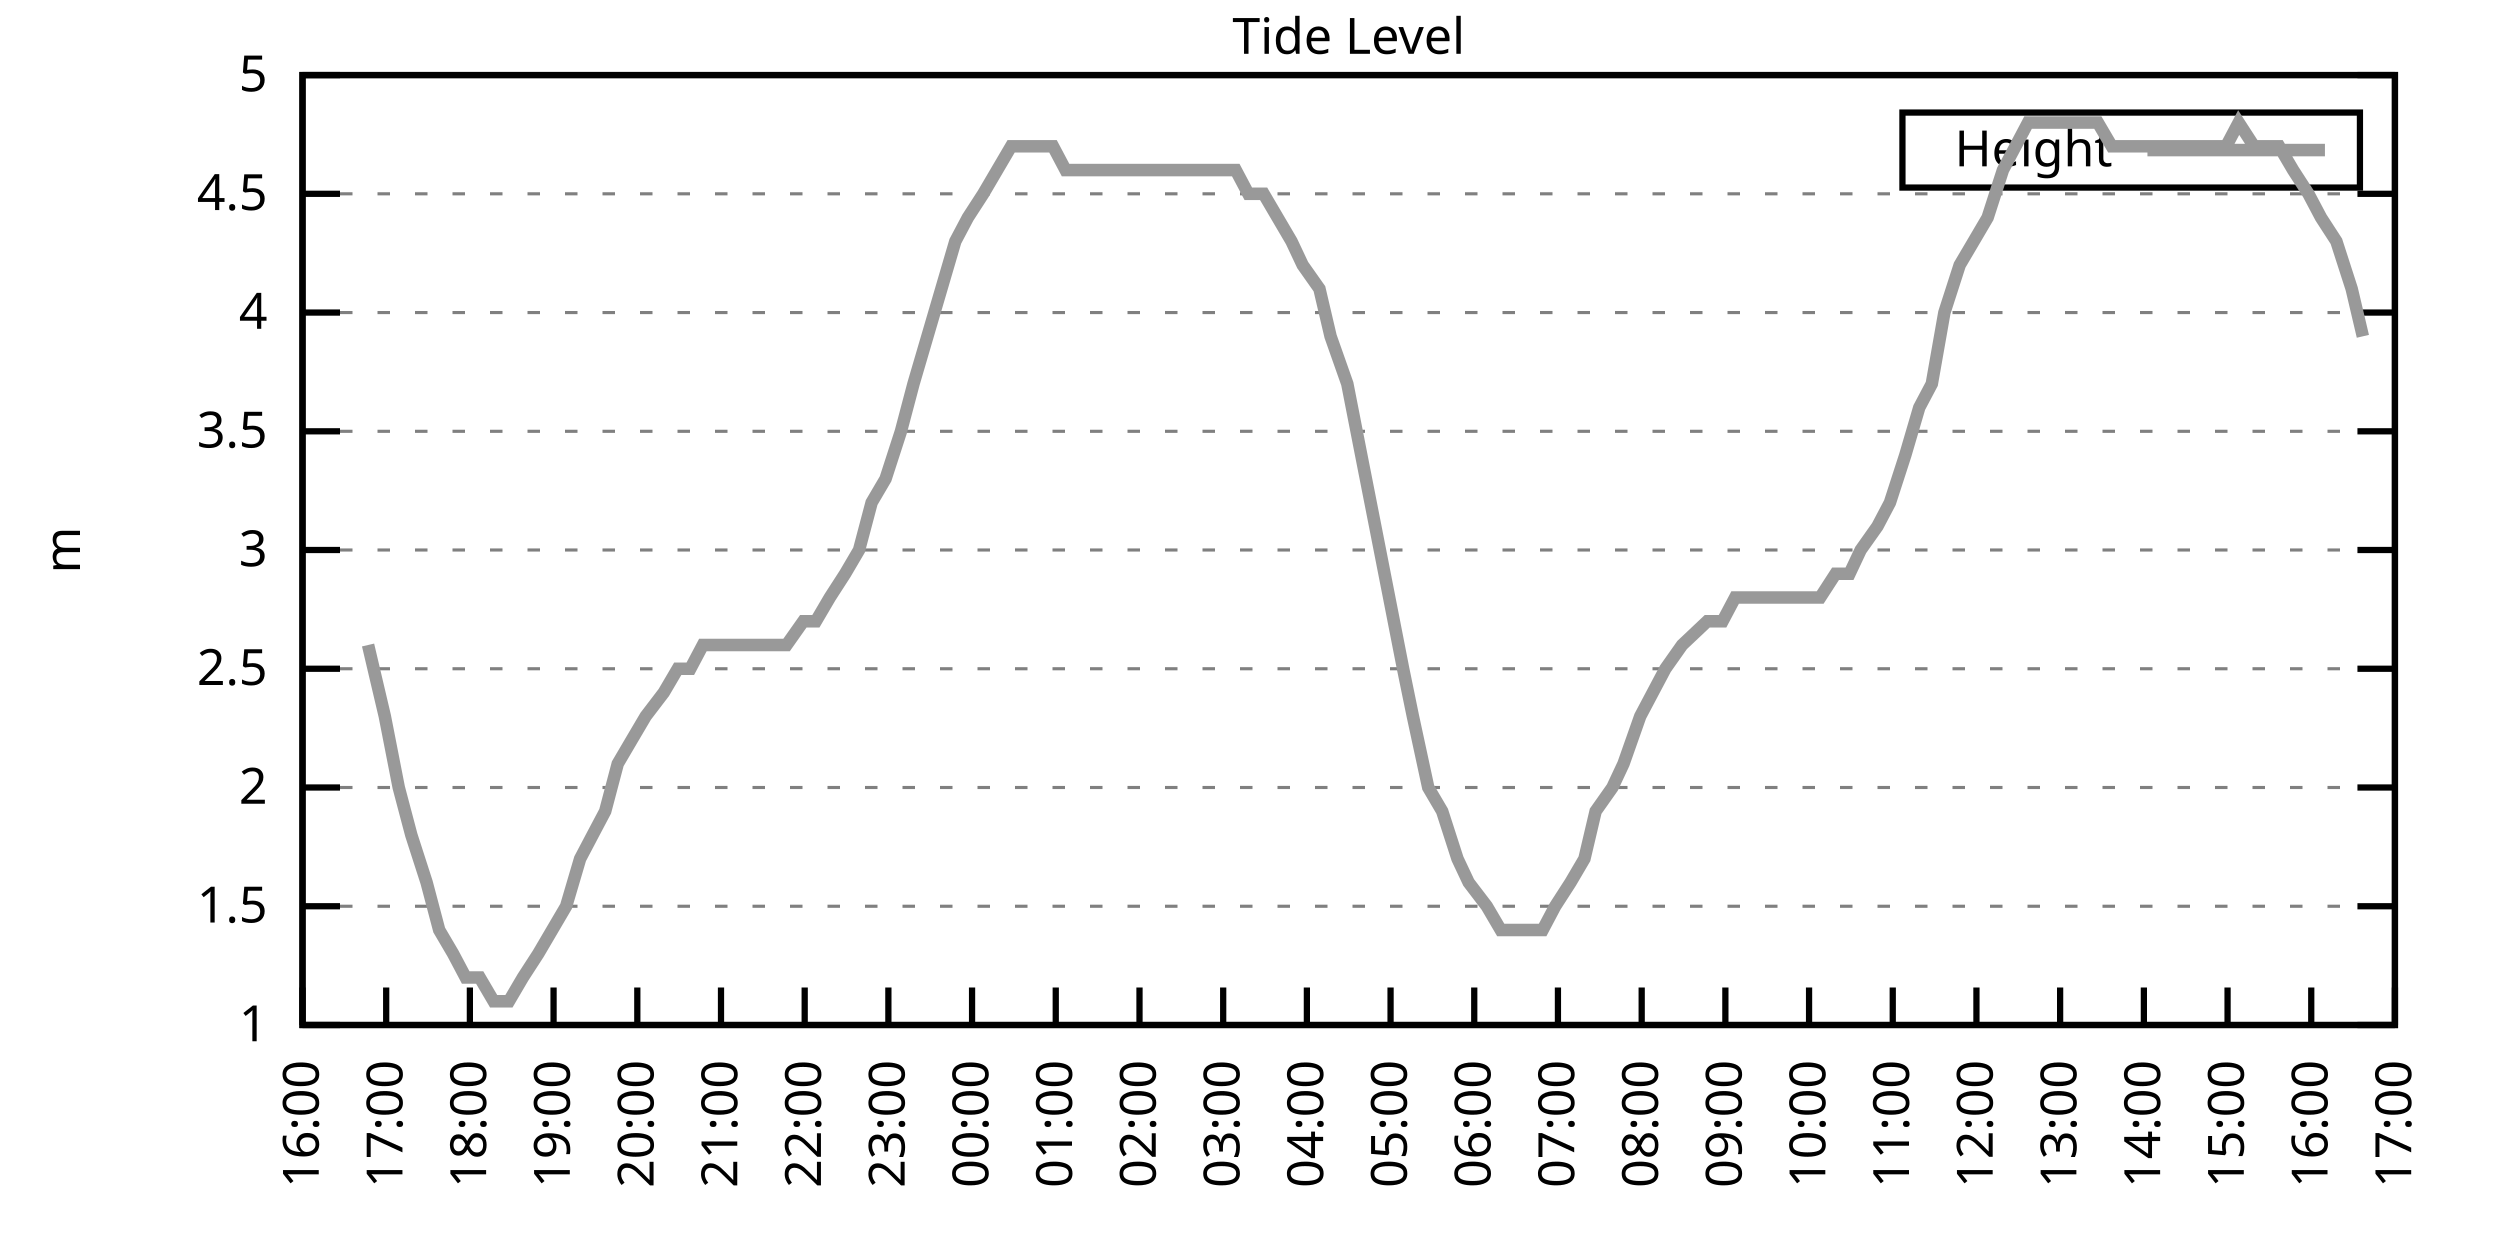
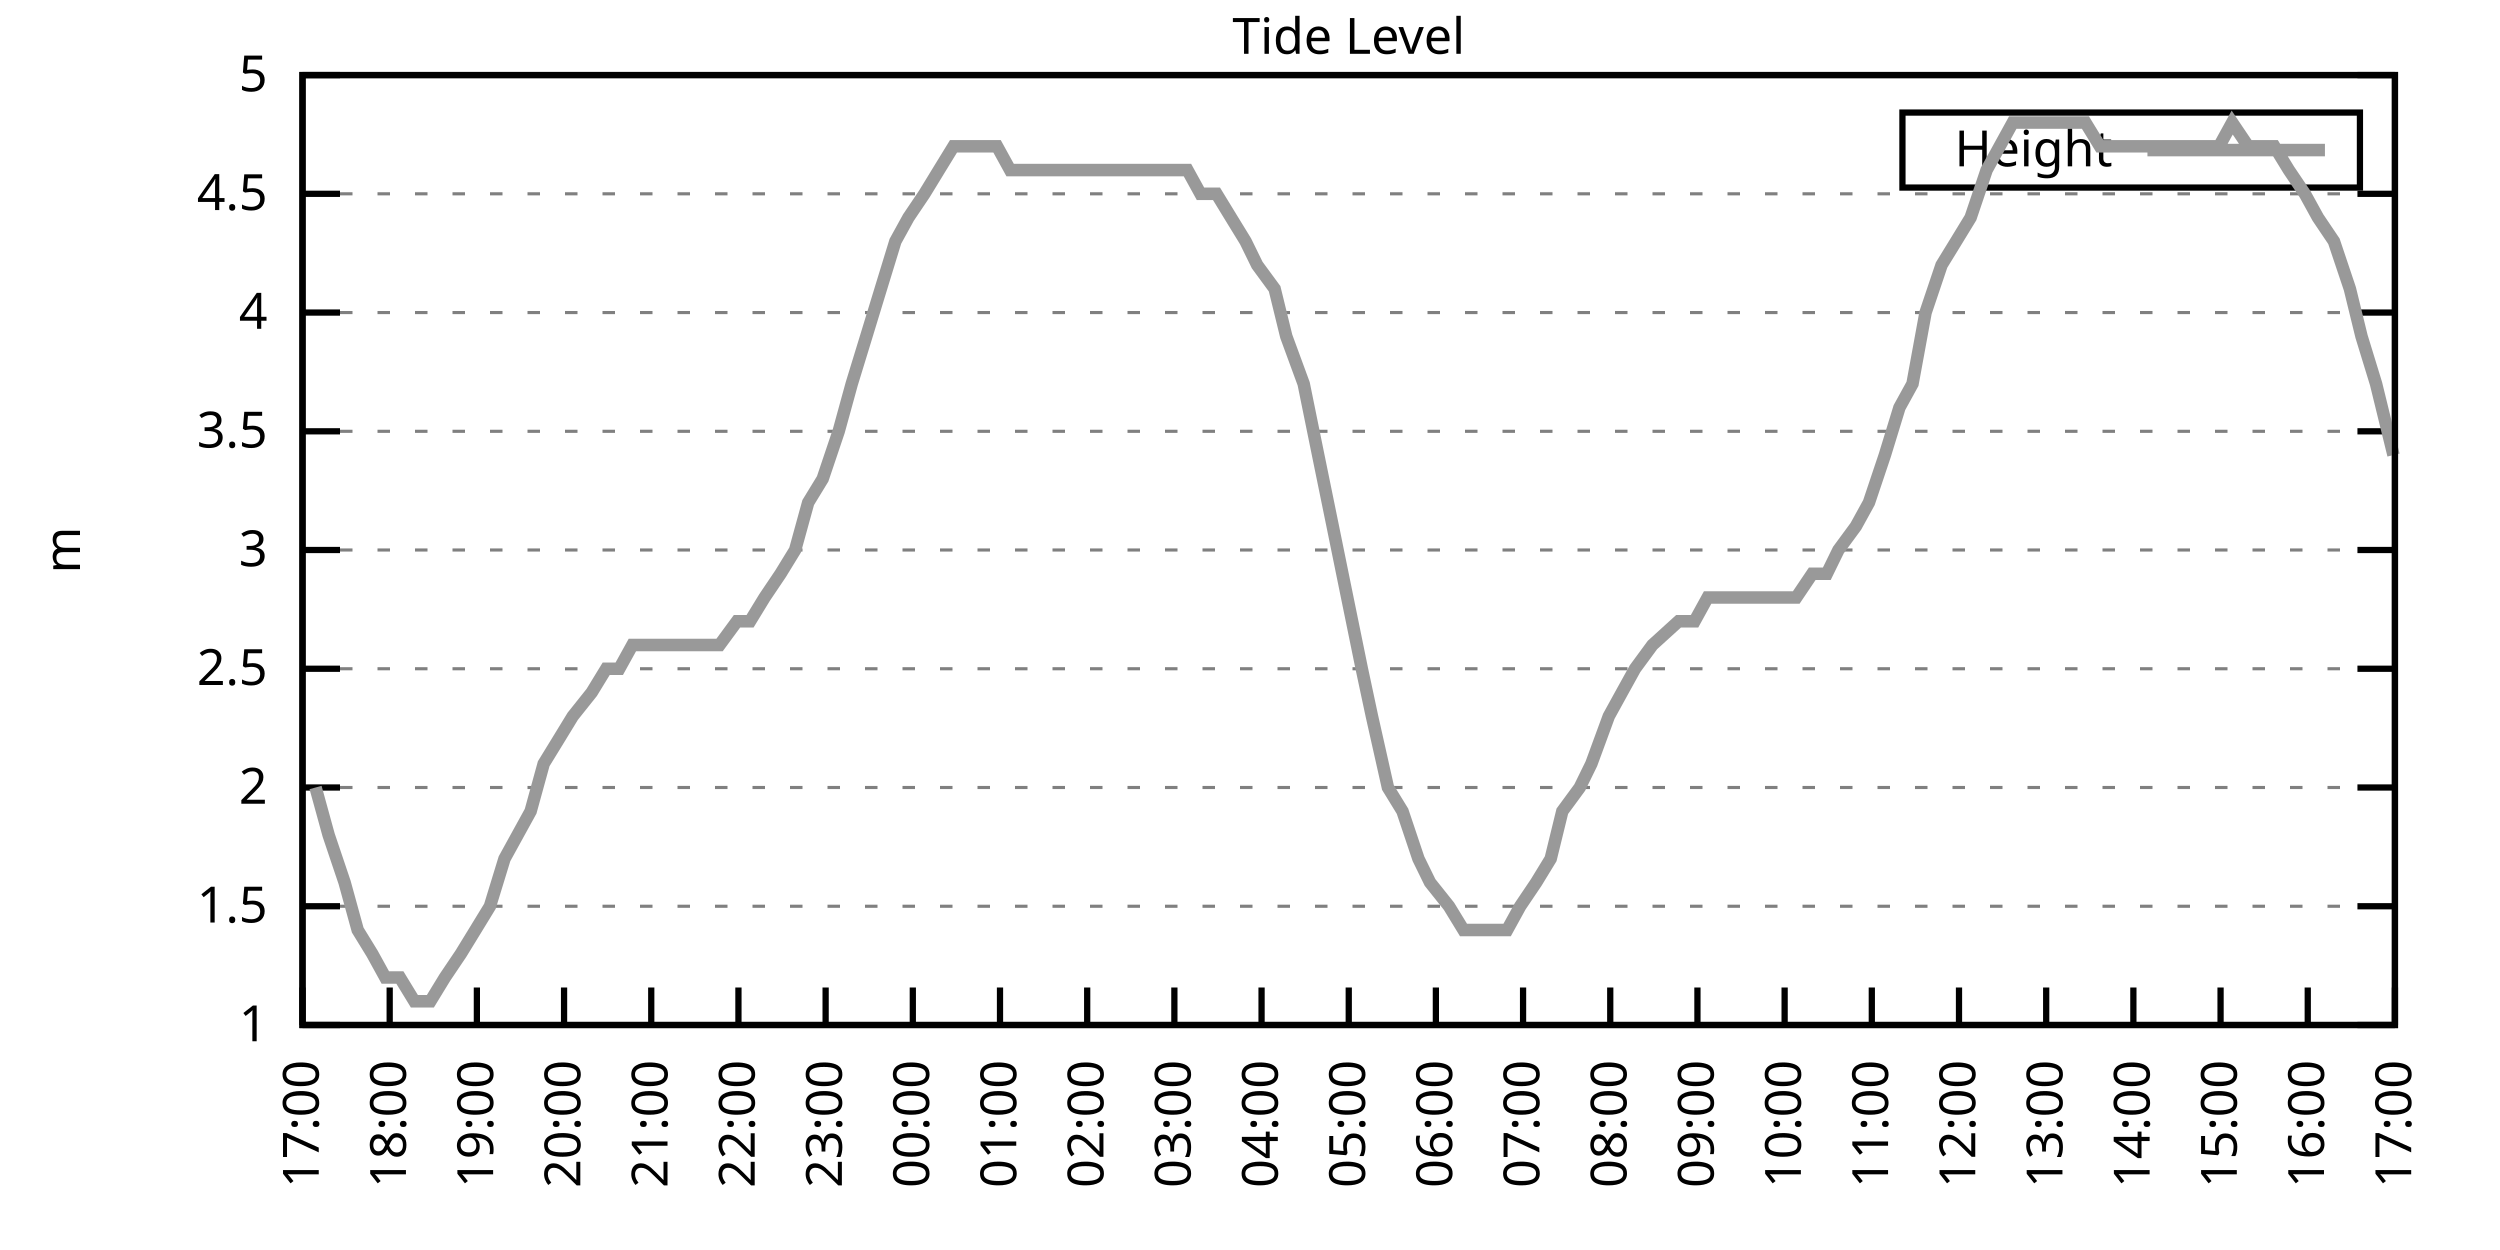
<svg xmlns="http://www.w3.org/2000/svg" xmlns:xlink="http://www.w3.org/1999/xlink" width="400" height="200" viewBox="0 0 400 200">
  <g id="gnuplot_canvas">
    <rect x="0" y="0" width="400" height="200" fill="none" />
    <defs>
      <circle id="gpDot" r="0.5" stroke-width="0.5" stroke="currentColor" />
      <path id="gpPt0" stroke-width="0.333" stroke="currentColor" d="M-1,0 h2 M0,-1 v2" />
      <path id="gpPt1" stroke-width="0.333" stroke="currentColor" d="M-1,-1 L1,1 M1,-1 L-1,1" />
      <path id="gpPt2" stroke-width="0.333" stroke="currentColor" d="M-1,0 L1,0 M0,-1 L0,1 M-1,-1 L1,1 M-1,1 L1,-1" />
      <rect id="gpPt3" stroke-width="0.333" stroke="currentColor" x="-1" y="-1" width="2" height="2" />
      <rect id="gpPt4" stroke-width="0.333" stroke="currentColor" fill="currentColor" x="-1" y="-1" width="2" height="2" />
      <circle id="gpPt5" stroke-width="0.333" stroke="currentColor" cx="0" cy="0" r="1" />
      <use xlink:href="#gpPt5" id="gpPt6" fill="currentColor" stroke="none" />
      <path id="gpPt7" stroke-width="0.333" stroke="currentColor" d="M0,-1.33 L-1.33,0.67 L1.33,0.67 z" />
      <use xlink:href="#gpPt7" id="gpPt8" fill="currentColor" stroke="none" />
      <use xlink:href="#gpPt7" id="gpPt9" stroke="currentColor" transform="rotate(180)" />
      <use xlink:href="#gpPt9" id="gpPt10" fill="currentColor" stroke="none" />
      <use xlink:href="#gpPt3" id="gpPt11" stroke="currentColor" transform="rotate(45)" />
      <use xlink:href="#gpPt11" id="gpPt12" fill="currentColor" stroke="none" />
      <path id="gpPt13" stroke-width="0.333" stroke="currentColor" d="M0,1.330 L1.265,0.411 L0.782,-1.067 L-0.782,-1.076 L-1.265,0.411 z" />
      <use xlink:href="#gpPt13" id="gpPt14" fill="currentColor" stroke="none" />
      <filter id="textbox" filterUnits="objectBoundingBox" x="0" y="0" height="1" width="1">
        <feFlood flood-color="white" flood-opacity="1" result="bgnd" />
        <feComposite in="SourceGraphic" in2="bgnd" operator="atop" />
      </filter>
      <filter id="greybox" filterUnits="objectBoundingBox" x="0" y="0" height="1" width="1">
        <feFlood flood-color="lightgrey" flood-opacity="1" result="grey" />
        <feComposite in="SourceGraphic" in2="grey" operator="atop" />
      </filter>
    </defs>
    <g fill="none" color="white" stroke="currentColor" stroke-width="1.00" stroke-linecap="butt" stroke-linejoin="miter">
</g>
    <g fill="none" color="black" stroke="currentColor" stroke-width="1.00" stroke-linecap="butt" stroke-linejoin="miter">
      <g stroke="none" shape-rendering="crispEdges">
        <polygon fill="rgb(255, 255, 255)" points="48.40,164.00 383.18,164.00 383.18,12.02 48.40,12.02 " />
      </g>
    </g>
    <g fill="none" color="black" stroke="currentColor" stroke-width="1.00" stroke-linecap="butt" stroke-linejoin="miter">
</g>
    <g fill="none" color="black" stroke="black" stroke-width="0.50" stroke-linecap="butt" stroke-linejoin="miter">
</g>
    <g fill="none" color="gray" stroke="currentColor" stroke-width="0.50" stroke-linecap="butt" stroke-linejoin="miter">
      <path stroke="gray" stroke-dasharray="2,4" class="gridline" d="M48.40,164.00 L383.19,164.00  " />
    </g>
    <g fill="none" color="gray" stroke="gray" stroke-width="1.00" stroke-linecap="butt" stroke-linejoin="miter">
</g>
    <g fill="none" color="black" stroke="currentColor" stroke-width="1.00" stroke-linecap="butt" stroke-linejoin="miter">
      <path stroke="black" d="M48.40,164.00 L54.40,164.00 M383.19,164.00 L377.19,164.00  " />
      <g transform="translate(42.80,166.60)" stroke="none" fill="black" font-family="Sans" font-size="8.00" text-anchor="end">
        <text>
          <tspan font-family="Sans"> 1</tspan>
        </text>
      </g>
    </g>
    <g fill="none" color="black" stroke="currentColor" stroke-width="1.00" stroke-linecap="butt" stroke-linejoin="miter">
</g>
    <g fill="none" color="black" stroke="black" stroke-width="0.50" stroke-linecap="butt" stroke-linejoin="miter">
</g>
    <g fill="none" color="gray" stroke="currentColor" stroke-width="0.50" stroke-linecap="butt" stroke-linejoin="miter">
      <path stroke="gray" stroke-dasharray="2,4" class="gridline" d="M48.40,145.00 L383.19,145.00  " />
    </g>
    <g fill="none" color="gray" stroke="gray" stroke-width="1.00" stroke-linecap="butt" stroke-linejoin="miter">
</g>
    <g fill="none" color="black" stroke="currentColor" stroke-width="1.00" stroke-linecap="butt" stroke-linejoin="miter">
      <path stroke="black" d="M48.40,145.00 L54.40,145.00 M383.19,145.00 L377.19,145.00  " />
      <g transform="translate(42.80,147.60)" stroke="none" fill="black" font-family="Sans" font-size="8.00" text-anchor="end">
        <text>
          <tspan font-family="Sans"> 1.5</tspan>
        </text>
      </g>
    </g>
    <g fill="none" color="black" stroke="currentColor" stroke-width="1.00" stroke-linecap="butt" stroke-linejoin="miter">
</g>
    <g fill="none" color="black" stroke="black" stroke-width="0.50" stroke-linecap="butt" stroke-linejoin="miter">
</g>
    <g fill="none" color="gray" stroke="currentColor" stroke-width="0.50" stroke-linecap="butt" stroke-linejoin="miter">
      <path stroke="gray" stroke-dasharray="2,4" class="gridline" d="M48.40,126.00 L383.19,126.00  " />
    </g>
    <g fill="none" color="gray" stroke="gray" stroke-width="1.00" stroke-linecap="butt" stroke-linejoin="miter">
</g>
    <g fill="none" color="black" stroke="currentColor" stroke-width="1.00" stroke-linecap="butt" stroke-linejoin="miter">
      <path stroke="black" d="M48.40,126.00 L54.40,126.00 M383.19,126.00 L377.19,126.00  " />
      <g transform="translate(42.80,128.60)" stroke="none" fill="black" font-family="Sans" font-size="8.00" text-anchor="end">
        <text>
          <tspan font-family="Sans"> 2</tspan>
        </text>
      </g>
    </g>
    <g fill="none" color="black" stroke="currentColor" stroke-width="1.00" stroke-linecap="butt" stroke-linejoin="miter">
</g>
    <g fill="none" color="black" stroke="black" stroke-width="0.50" stroke-linecap="butt" stroke-linejoin="miter">
</g>
    <g fill="none" color="gray" stroke="currentColor" stroke-width="0.50" stroke-linecap="butt" stroke-linejoin="miter">
      <path stroke="gray" stroke-dasharray="2,4" class="gridline" d="M48.40,107.00 L383.19,107.00  " />
    </g>
    <g fill="none" color="gray" stroke="gray" stroke-width="1.00" stroke-linecap="butt" stroke-linejoin="miter">
</g>
    <g fill="none" color="black" stroke="currentColor" stroke-width="1.00" stroke-linecap="butt" stroke-linejoin="miter">
      <path stroke="black" d="M48.40,107.00 L54.40,107.00 M383.19,107.00 L377.19,107.00  " />
      <g transform="translate(42.80,109.60)" stroke="none" fill="black" font-family="Sans" font-size="8.00" text-anchor="end">
        <text>
          <tspan font-family="Sans"> 2.5</tspan>
        </text>
      </g>
    </g>
    <g fill="none" color="black" stroke="currentColor" stroke-width="1.00" stroke-linecap="butt" stroke-linejoin="miter">
</g>
    <g fill="none" color="black" stroke="black" stroke-width="0.50" stroke-linecap="butt" stroke-linejoin="miter">
</g>
    <g fill="none" color="gray" stroke="currentColor" stroke-width="0.50" stroke-linecap="butt" stroke-linejoin="miter">
      <path stroke="gray" stroke-dasharray="2,4" class="gridline" d="M48.40,88.00 L383.19,88.00  " />
    </g>
    <g fill="none" color="gray" stroke="gray" stroke-width="1.00" stroke-linecap="butt" stroke-linejoin="miter">
</g>
    <g fill="none" color="black" stroke="currentColor" stroke-width="1.00" stroke-linecap="butt" stroke-linejoin="miter">
      <path stroke="black" d="M48.40,88.00 L54.40,88.00 M383.19,88.00 L377.19,88.00  " />
      <g transform="translate(42.80,90.60)" stroke="none" fill="black" font-family="Sans" font-size="8.00" text-anchor="end">
        <text>
          <tspan font-family="Sans"> 3</tspan>
        </text>
      </g>
    </g>
    <g fill="none" color="black" stroke="currentColor" stroke-width="1.00" stroke-linecap="butt" stroke-linejoin="miter">
</g>
    <g fill="none" color="black" stroke="black" stroke-width="0.50" stroke-linecap="butt" stroke-linejoin="miter">
</g>
    <g fill="none" color="gray" stroke="currentColor" stroke-width="0.50" stroke-linecap="butt" stroke-linejoin="miter">
      <path stroke="gray" stroke-dasharray="2,4" class="gridline" d="M48.40,69.01 L383.19,69.01  " />
    </g>
    <g fill="none" color="gray" stroke="gray" stroke-width="1.00" stroke-linecap="butt" stroke-linejoin="miter">
</g>
    <g fill="none" color="black" stroke="currentColor" stroke-width="1.00" stroke-linecap="butt" stroke-linejoin="miter">
      <path stroke="black" d="M48.40,69.01 L54.40,69.01 M383.19,69.01 L377.19,69.01  " />
      <g transform="translate(42.80,71.61)" stroke="none" fill="black" font-family="Sans" font-size="8.00" text-anchor="end">
        <text>
          <tspan font-family="Sans"> 3.5</tspan>
        </text>
      </g>
    </g>
    <g fill="none" color="black" stroke="currentColor" stroke-width="1.00" stroke-linecap="butt" stroke-linejoin="miter">
</g>
    <g fill="none" color="black" stroke="black" stroke-width="0.50" stroke-linecap="butt" stroke-linejoin="miter">
</g>
    <g fill="none" color="gray" stroke="currentColor" stroke-width="0.50" stroke-linecap="butt" stroke-linejoin="miter">
      <path stroke="gray" stroke-dasharray="2,4" class="gridline" d="M48.40,50.01 L383.19,50.01  " />
    </g>
    <g fill="none" color="gray" stroke="gray" stroke-width="1.00" stroke-linecap="butt" stroke-linejoin="miter">
</g>
    <g fill="none" color="black" stroke="currentColor" stroke-width="1.00" stroke-linecap="butt" stroke-linejoin="miter">
      <path stroke="black" d="M48.40,50.01 L54.40,50.01 M383.19,50.01 L377.19,50.01  " />
      <g transform="translate(42.80,52.61)" stroke="none" fill="black" font-family="Sans" font-size="8.00" text-anchor="end">
        <text>
          <tspan font-family="Sans"> 4</tspan>
        </text>
      </g>
    </g>
    <g fill="none" color="black" stroke="currentColor" stroke-width="1.00" stroke-linecap="butt" stroke-linejoin="miter">
</g>
    <g fill="none" color="black" stroke="black" stroke-width="0.50" stroke-linecap="butt" stroke-linejoin="miter">
</g>
    <g fill="none" color="gray" stroke="currentColor" stroke-width="0.50" stroke-linecap="butt" stroke-linejoin="miter">
      <path stroke="gray" stroke-dasharray="2,4" class="gridline" d="M48.40,31.01 L383.19,31.01  " />
    </g>
    <g fill="none" color="gray" stroke="gray" stroke-width="1.00" stroke-linecap="butt" stroke-linejoin="miter">
</g>
    <g fill="none" color="black" stroke="currentColor" stroke-width="1.00" stroke-linecap="butt" stroke-linejoin="miter">
      <path stroke="black" d="M48.40,31.01 L54.40,31.01 M383.19,31.01 L377.19,31.01  " />
      <g transform="translate(42.80,33.61)" stroke="none" fill="black" font-family="Sans" font-size="8.00" text-anchor="end">
        <text>
          <tspan font-family="Sans"> 4.5</tspan>
        </text>
      </g>
    </g>
    <g fill="none" color="black" stroke="currentColor" stroke-width="1.00" stroke-linecap="butt" stroke-linejoin="miter">
</g>
    <g fill="none" color="black" stroke="black" stroke-width="0.50" stroke-linecap="butt" stroke-linejoin="miter">
</g>
    <g fill="none" color="gray" stroke="currentColor" stroke-width="0.50" stroke-linecap="butt" stroke-linejoin="miter">
      <path stroke="gray" stroke-dasharray="2,4" class="gridline" d="M48.40,12.01 L383.19,12.01  " />
    </g>
    <g fill="none" color="gray" stroke="gray" stroke-width="1.00" stroke-linecap="butt" stroke-linejoin="miter">
</g>
    <g fill="none" color="black" stroke="currentColor" stroke-width="1.00" stroke-linecap="butt" stroke-linejoin="miter">
      <path stroke="black" d="M48.40,12.01 L54.40,12.01 M383.19,12.01 L377.19,12.01  " />
      <g transform="translate(42.80,14.61)" stroke="none" fill="black" font-family="Sans" font-size="8.00" text-anchor="end">
        <text>
          <tspan font-family="Sans"> 5</tspan>
        </text>
      </g>
    </g>
    <g fill="none" color="black" stroke="currentColor" stroke-width="1.00" stroke-linecap="butt" stroke-linejoin="miter">
      <path stroke="black" d="M48.40,164.00 L48.40,158.00  " />
      <g transform="translate(51.00,169.60) rotate(270.00)" stroke="none" fill="black" font-family="Sans" font-size="8.00" text-anchor="end">
        <text>
-           <tspan font-family="Sans">16:00</tspan>
-         </text>
-       </g>
-     </g>
-     <g fill="none" color="black" stroke="currentColor" stroke-width="1.00" stroke-linecap="butt" stroke-linejoin="miter">
-       <path stroke="black" d="M61.79,164.00 L61.79,158.00  " />
-       <g transform="translate(64.39,169.60) rotate(270.00)" stroke="none" fill="black" font-family="Sans" font-size="8.00" text-anchor="end">
-         <text>
          <tspan font-family="Sans">17:00</tspan>
        </text>
      </g>
    </g>
    <g fill="none" color="black" stroke="currentColor" stroke-width="1.00" stroke-linecap="butt" stroke-linejoin="miter">
-       <path stroke="black" d="M75.18,164.00 L75.18,158.00  " />
-       <g transform="translate(77.78,169.60) rotate(270.00)" stroke="none" fill="black" font-family="Sans" font-size="8.00" text-anchor="end">
+       <path stroke="black" d="M62.35,164.00 L62.35,158.00  " />
+       <g transform="translate(64.95,169.60) rotate(270.00)" stroke="none" fill="black" font-family="Sans" font-size="8.00" text-anchor="end">
        <text>
          <tspan font-family="Sans">18:00</tspan>
        </text>
      </g>
    </g>
    <g fill="none" color="black" stroke="currentColor" stroke-width="1.00" stroke-linecap="butt" stroke-linejoin="miter">
-       <path stroke="black" d="M88.57,164.00 L88.57,158.00  " />
-       <g transform="translate(91.17,169.60) rotate(270.00)" stroke="none" fill="black" font-family="Sans" font-size="8.00" text-anchor="end">
+       <path stroke="black" d="M76.30,164.00 L76.30,158.00  " />
+       <g transform="translate(78.90,169.60) rotate(270.00)" stroke="none" fill="black" font-family="Sans" font-size="8.00" text-anchor="end">
        <text>
          <tspan font-family="Sans">19:00</tspan>
        </text>
      </g>
    </g>
    <g fill="none" color="black" stroke="currentColor" stroke-width="1.00" stroke-linecap="butt" stroke-linejoin="miter">
-       <path stroke="black" d="M101.97,164.00 L101.97,158.00  " />
-       <g transform="translate(104.57,169.60) rotate(270.00)" stroke="none" fill="black" font-family="Sans" font-size="8.00" text-anchor="end">
+       <path stroke="black" d="M90.25,164.00 L90.25,158.00  " />
+       <g transform="translate(92.85,169.60) rotate(270.00)" stroke="none" fill="black" font-family="Sans" font-size="8.00" text-anchor="end">
        <text>
          <tspan font-family="Sans">20:00</tspan>
        </text>
      </g>
    </g>
    <g fill="none" color="black" stroke="currentColor" stroke-width="1.00" stroke-linecap="butt" stroke-linejoin="miter">
-       <path stroke="black" d="M115.36,164.00 L115.36,158.00  " />
-       <g transform="translate(117.96,169.60) rotate(270.00)" stroke="none" fill="black" font-family="Sans" font-size="8.00" text-anchor="end">
+       <path stroke="black" d="M104.20,164.00 L104.20,158.00  " />
+       <g transform="translate(106.80,169.60) rotate(270.00)" stroke="none" fill="black" font-family="Sans" font-size="8.00" text-anchor="end">
        <text>
          <tspan font-family="Sans">21:00</tspan>
        </text>
      </g>
    </g>
    <g fill="none" color="black" stroke="currentColor" stroke-width="1.00" stroke-linecap="butt" stroke-linejoin="miter">
-       <path stroke="black" d="M128.75,164.00 L128.75,158.00  " />
-       <g transform="translate(131.35,169.60) rotate(270.00)" stroke="none" fill="black" font-family="Sans" font-size="8.00" text-anchor="end">
+       <path stroke="black" d="M118.15,164.00 L118.15,158.00  " />
+       <g transform="translate(120.75,169.60) rotate(270.00)" stroke="none" fill="black" font-family="Sans" font-size="8.00" text-anchor="end">
        <text>
          <tspan font-family="Sans">22:00</tspan>
        </text>
      </g>
    </g>
    <g fill="none" color="black" stroke="currentColor" stroke-width="1.00" stroke-linecap="butt" stroke-linejoin="miter">
-       <path stroke="black" d="M142.14,164.00 L142.14,158.00  " />
-       <g transform="translate(144.74,169.60) rotate(270.00)" stroke="none" fill="black" font-family="Sans" font-size="8.00" text-anchor="end">
+       <path stroke="black" d="M132.10,164.00 L132.10,158.00  " />
+       <g transform="translate(134.70,169.60) rotate(270.00)" stroke="none" fill="black" font-family="Sans" font-size="8.00" text-anchor="end">
        <text>
          <tspan font-family="Sans">23:00</tspan>
        </text>
      </g>
    </g>
    <g fill="none" color="black" stroke="currentColor" stroke-width="1.00" stroke-linecap="butt" stroke-linejoin="miter">
-       <path stroke="black" d="M155.53,164.00 L155.53,158.00  " />
-       <g transform="translate(158.13,169.60) rotate(270.00)" stroke="none" fill="black" font-family="Sans" font-size="8.00" text-anchor="end">
+       <path stroke="black" d="M146.05,164.00 L146.05,158.00  " />
+       <g transform="translate(148.65,169.60) rotate(270.00)" stroke="none" fill="black" font-family="Sans" font-size="8.00" text-anchor="end">
        <text>
          <tspan font-family="Sans">00:00</tspan>
        </text>
      </g>
    </g>
    <g fill="none" color="black" stroke="currentColor" stroke-width="1.00" stroke-linecap="butt" stroke-linejoin="miter">
-       <path stroke="black" d="M168.92,164.00 L168.92,158.00  " />
-       <g transform="translate(171.52,169.60) rotate(270.00)" stroke="none" fill="black" font-family="Sans" font-size="8.00" text-anchor="end">
+       <path stroke="black" d="M160.00,164.00 L160.00,158.00  " />
+       <g transform="translate(162.60,169.60) rotate(270.00)" stroke="none" fill="black" font-family="Sans" font-size="8.00" text-anchor="end">
        <text>
          <tspan font-family="Sans">01:00</tspan>
        </text>
      </g>
    </g>
    <g fill="none" color="black" stroke="currentColor" stroke-width="1.00" stroke-linecap="butt" stroke-linejoin="miter">
-       <path stroke="black" d="M182.32,164.00 L182.32,158.00  " />
-       <g transform="translate(184.92,169.60) rotate(270.00)" stroke="none" fill="black" font-family="Sans" font-size="8.00" text-anchor="end">
+       <path stroke="black" d="M173.95,164.00 L173.95,158.00  " />
+       <g transform="translate(176.55,169.60) rotate(270.00)" stroke="none" fill="black" font-family="Sans" font-size="8.00" text-anchor="end">
        <text>
          <tspan font-family="Sans">02:00</tspan>
        </text>
      </g>
    </g>
    <g fill="none" color="black" stroke="currentColor" stroke-width="1.00" stroke-linecap="butt" stroke-linejoin="miter">
-       <path stroke="black" d="M195.71,164.00 L195.71,158.00  " />
-       <g transform="translate(198.31,169.60) rotate(270.00)" stroke="none" fill="black" font-family="Sans" font-size="8.00" text-anchor="end">
+       <path stroke="black" d="M187.90,164.00 L187.90,158.00  " />
+       <g transform="translate(190.50,169.60) rotate(270.00)" stroke="none" fill="black" font-family="Sans" font-size="8.00" text-anchor="end">
        <text>
          <tspan font-family="Sans">03:00</tspan>
        </text>
      </g>
    </g>
    <g fill="none" color="black" stroke="currentColor" stroke-width="1.00" stroke-linecap="butt" stroke-linejoin="miter">
-       <path stroke="black" d="M209.10,164.00 L209.10,158.00  " />
-       <g transform="translate(211.70,169.60) rotate(270.00)" stroke="none" fill="black" font-family="Sans" font-size="8.00" text-anchor="end">
+       <path stroke="black" d="M201.85,164.00 L201.85,158.00  " />
+       <g transform="translate(204.45,169.60) rotate(270.00)" stroke="none" fill="black" font-family="Sans" font-size="8.00" text-anchor="end">
        <text>
          <tspan font-family="Sans">04:00</tspan>
        </text>
      </g>
    </g>
    <g fill="none" color="black" stroke="currentColor" stroke-width="1.00" stroke-linecap="butt" stroke-linejoin="miter">
-       <path stroke="black" d="M222.49,164.00 L222.49,158.00  " />
-       <g transform="translate(225.09,169.60) rotate(270.00)" stroke="none" fill="black" font-family="Sans" font-size="8.00" text-anchor="end">
+       <path stroke="black" d="M215.80,164.00 L215.80,158.00  " />
+       <g transform="translate(218.40,169.60) rotate(270.00)" stroke="none" fill="black" font-family="Sans" font-size="8.00" text-anchor="end">
        <text>
          <tspan font-family="Sans">05:00</tspan>
        </text>
      </g>
    </g>
    <g fill="none" color="black" stroke="currentColor" stroke-width="1.00" stroke-linecap="butt" stroke-linejoin="miter">
-       <path stroke="black" d="M235.88,164.00 L235.88,158.00  " />
-       <g transform="translate(238.48,169.60) rotate(270.00)" stroke="none" fill="black" font-family="Sans" font-size="8.00" text-anchor="end">
+       <path stroke="black" d="M229.74,164.00 L229.74,158.00  " />
+       <g transform="translate(232.34,169.60) rotate(270.00)" stroke="none" fill="black" font-family="Sans" font-size="8.00" text-anchor="end">
        <text>
          <tspan font-family="Sans">06:00</tspan>
        </text>
      </g>
    </g>
    <g fill="none" color="black" stroke="currentColor" stroke-width="1.00" stroke-linecap="butt" stroke-linejoin="miter">
-       <path stroke="black" d="M249.27,164.00 L249.27,158.00  " />
-       <g transform="translate(251.87,169.60) rotate(270.00)" stroke="none" fill="black" font-family="Sans" font-size="8.00" text-anchor="end">
+       <path stroke="black" d="M243.69,164.00 L243.69,158.00  " />
+       <g transform="translate(246.29,169.60) rotate(270.00)" stroke="none" fill="black" font-family="Sans" font-size="8.00" text-anchor="end">
        <text>
          <tspan font-family="Sans">07:00</tspan>
        </text>
      </g>
    </g>
    <g fill="none" color="black" stroke="currentColor" stroke-width="1.00" stroke-linecap="butt" stroke-linejoin="miter">
-       <path stroke="black" d="M262.67,164.00 L262.67,158.00  " />
-       <g transform="translate(265.27,169.60) rotate(270.00)" stroke="none" fill="black" font-family="Sans" font-size="8.00" text-anchor="end">
+       <path stroke="black" d="M257.64,164.00 L257.64,158.00  " />
+       <g transform="translate(260.24,169.60) rotate(270.00)" stroke="none" fill="black" font-family="Sans" font-size="8.00" text-anchor="end">
        <text>
          <tspan font-family="Sans">08:00</tspan>
        </text>
      </g>
    </g>
    <g fill="none" color="black" stroke="currentColor" stroke-width="1.00" stroke-linecap="butt" stroke-linejoin="miter">
-       <path stroke="black" d="M276.06,164.00 L276.06,158.00  " />
-       <g transform="translate(278.66,169.60) rotate(270.00)" stroke="none" fill="black" font-family="Sans" font-size="8.00" text-anchor="end">
+       <path stroke="black" d="M271.59,164.00 L271.59,158.00  " />
+       <g transform="translate(274.19,169.60) rotate(270.00)" stroke="none" fill="black" font-family="Sans" font-size="8.00" text-anchor="end">
        <text>
          <tspan font-family="Sans">09:00</tspan>
        </text>
      </g>
    </g>
    <g fill="none" color="black" stroke="currentColor" stroke-width="1.00" stroke-linecap="butt" stroke-linejoin="miter">
-       <path stroke="black" d="M289.45,164.00 L289.45,158.00  " />
-       <g transform="translate(292.05,169.60) rotate(270.00)" stroke="none" fill="black" font-family="Sans" font-size="8.00" text-anchor="end">
+       <path stroke="black" d="M285.54,164.00 L285.54,158.00  " />
+       <g transform="translate(288.14,169.60) rotate(270.00)" stroke="none" fill="black" font-family="Sans" font-size="8.00" text-anchor="end">
        <text>
          <tspan font-family="Sans">10:00</tspan>
        </text>
      </g>
    </g>
    <g fill="none" color="black" stroke="currentColor" stroke-width="1.00" stroke-linecap="butt" stroke-linejoin="miter">
-       <path stroke="black" d="M302.84,164.00 L302.84,158.00  " />
-       <g transform="translate(305.44,169.60) rotate(270.00)" stroke="none" fill="black" font-family="Sans" font-size="8.00" text-anchor="end">
+       <path stroke="black" d="M299.49,164.00 L299.49,158.00  " />
+       <g transform="translate(302.09,169.60) rotate(270.00)" stroke="none" fill="black" font-family="Sans" font-size="8.00" text-anchor="end">
        <text>
          <tspan font-family="Sans">11:00</tspan>
        </text>
      </g>
    </g>
    <g fill="none" color="black" stroke="currentColor" stroke-width="1.00" stroke-linecap="butt" stroke-linejoin="miter">
-       <path stroke="black" d="M316.23,164.00 L316.23,158.00  " />
-       <g transform="translate(318.83,169.60) rotate(270.00)" stroke="none" fill="black" font-family="Sans" font-size="8.00" text-anchor="end">
+       <path stroke="black" d="M313.44,164.00 L313.44,158.00  " />
+       <g transform="translate(316.04,169.60) rotate(270.00)" stroke="none" fill="black" font-family="Sans" font-size="8.00" text-anchor="end">
        <text>
          <tspan font-family="Sans">12:00</tspan>
        </text>
      </g>
    </g>
    <g fill="none" color="black" stroke="currentColor" stroke-width="1.00" stroke-linecap="butt" stroke-linejoin="miter">
-       <path stroke="black" d="M329.62,164.00 L329.62,158.00  " />
-       <g transform="translate(332.22,169.60) rotate(270.00)" stroke="none" fill="black" font-family="Sans" font-size="8.00" text-anchor="end">
+       <path stroke="black" d="M327.39,164.00 L327.39,158.00  " />
+       <g transform="translate(329.99,169.60) rotate(270.00)" stroke="none" fill="black" font-family="Sans" font-size="8.00" text-anchor="end">
        <text>
          <tspan font-family="Sans">13:00</tspan>
        </text>
      </g>
    </g>
    <g fill="none" color="black" stroke="currentColor" stroke-width="1.00" stroke-linecap="butt" stroke-linejoin="miter">
-       <path stroke="black" d="M343.02,164.00 L343.02,158.00  " />
-       <g transform="translate(345.62,169.60) rotate(270.00)" stroke="none" fill="black" font-family="Sans" font-size="8.00" text-anchor="end">
+       <path stroke="black" d="M341.34,164.00 L341.34,158.00  " />
+       <g transform="translate(343.94,169.60) rotate(270.00)" stroke="none" fill="black" font-family="Sans" font-size="8.00" text-anchor="end">
        <text>
          <tspan font-family="Sans">14:00</tspan>
        </text>
      </g>
    </g>
    <g fill="none" color="black" stroke="currentColor" stroke-width="1.00" stroke-linecap="butt" stroke-linejoin="miter">
-       <path stroke="black" d="M356.41,164.00 L356.41,158.00  " />
-       <g transform="translate(359.01,169.60) rotate(270.00)" stroke="none" fill="black" font-family="Sans" font-size="8.00" text-anchor="end">
+       <path stroke="black" d="M355.29,164.00 L355.29,158.00  " />
+       <g transform="translate(357.89,169.60) rotate(270.00)" stroke="none" fill="black" font-family="Sans" font-size="8.00" text-anchor="end">
        <text>
          <tspan font-family="Sans">15:00</tspan>
        </text>
      </g>
    </g>
    <g fill="none" color="black" stroke="currentColor" stroke-width="1.00" stroke-linecap="butt" stroke-linejoin="miter">
-       <path stroke="black" d="M369.80,164.00 L369.80,158.00  " />
-       <g transform="translate(372.40,169.60) rotate(270.00)" stroke="none" fill="black" font-family="Sans" font-size="8.00" text-anchor="end">
+       <path stroke="black" d="M369.24,164.00 L369.24,158.00  " />
+       <g transform="translate(371.84,169.60) rotate(270.00)" stroke="none" fill="black" font-family="Sans" font-size="8.00" text-anchor="end">
        <text>
          <tspan font-family="Sans">16:00</tspan>
        </text>
      </g>
    </g>
    <g fill="none" color="black" stroke="currentColor" stroke-width="1.00" stroke-linecap="butt" stroke-linejoin="miter">
      <path stroke="black" d="M383.19,164.00 L383.19,158.00  " />
      <g transform="translate(385.79,169.60) rotate(270.00)" stroke="none" fill="black" font-family="Sans" font-size="8.00" text-anchor="end">
        <text>
          <tspan font-family="Sans">17:00</tspan>
        </text>
      </g>
    </g>
    <g fill="none" color="black" stroke="currentColor" stroke-width="1.00" stroke-linecap="butt" stroke-linejoin="miter">
</g>
    <g fill="none" color="black" stroke="currentColor" stroke-width="1.00" stroke-linecap="butt" stroke-linejoin="miter">
      <path stroke="black" d="M48.40,12.01 L48.40,164.00 L383.19,164.00 L383.19,12.01 L48.40,12.01 Z  " />
    </g>
    <g fill="none" color="black" stroke="currentColor" stroke-width="1.00" stroke-linecap="butt" stroke-linejoin="miter">
</g>
    <g fill="none" color="black" stroke="currentColor" stroke-width="1.00" stroke-linecap="butt" stroke-linejoin="miter">
      <path stroke="black" d="M304.39,30.01 L304.39,18.01 L377.59,18.01 L377.59,30.01 L304.39,30.01 Z  " />
    </g>
    <g id="Tide_level_plot_1">
      <g fill="none" color="white" stroke="black" stroke-width="2.00" stroke-linecap="butt" stroke-linejoin="miter">
</g>
      <g fill="none" color="black" stroke="currentColor" stroke-width="2.00" stroke-linecap="butt" stroke-linejoin="miter">
        <g transform="translate(337.99,26.61)" stroke="none" fill="black" font-family="Sans" font-size="8.00" text-anchor="end">
          <text>
            <tspan font-family="Sans">Height</tspan>
          </text>
        </g>
      </g>
      <g fill="none" color="black" stroke="currentColor" stroke-width="2.00" stroke-linecap="butt" stroke-linejoin="miter">
-         <path stroke="rgb(153, 153, 153)" d="M343.59,24.01 L371.99,24.01 M58.89,103.20 L61.57,114.60 L63.80,126.00 L65.81,133.60 L68.26,141.20 L70.27,148.80   L72.50,152.60 L74.51,156.40 L76.75,156.40 L78.98,160.20 L81.43,160.20 L83.66,156.40 L86.12,152.60 L88.35,148.80   L90.58,145.00 L92.82,137.40 L94.82,133.60 L96.83,129.80 L98.84,122.20 L101.07,118.40 L103.31,114.60 L106.21,110.80   L108.44,107.00 L110.45,107.00 L112.46,103.20 L115.13,103.20 L117.14,103.20 L119.15,103.20 L121.83,103.20 L124.06,103.20   L125.85,103.20 L128.53,99.40 L130.54,99.40 L132.77,95.60 L135.22,91.80 L137.45,88.00 L139.46,80.41 L141.69,76.61   L144.15,69.01 L146.16,61.41 L148.39,53.81 L150.62,46.21 L152.85,38.61 L154.86,34.81 L157.32,31.01 L159.55,27.21   L161.78,23.41 L164.01,23.41 L166.25,23.41 L168.48,23.41 L170.49,27.21 L173.17,27.21 L175.17,27.21 L177.41,27.21   L179.41,27.21 L181.87,27.21 L184.32,27.21 L185.89,27.21 L187.90,27.21 L190.35,27.21 L193.25,27.21 L194.81,27.21   L197.72,27.21 L199.73,31.01 L202.18,31.01 L204.41,34.81 L206.64,38.61 L208.43,42.41 L211.11,46.21 L212.89,53.81   L215.57,61.41 L217.80,72.81 L220.04,84.21 L222.27,95.60 L224.50,107.00 L226.06,114.60 L228.52,126.00 L230.75,129.80   L233.20,137.40 L234.99,141.20 L237.89,145.00 L240.12,148.80 L242.13,148.80 L244.14,148.80 L246.82,148.80 L248.83,145.00   L251.28,141.20 L253.51,137.40 L255.30,129.80 L257.98,126.00 L259.76,122.20 L262.44,114.60 L264.45,110.80 L266.46,107.00   L269.14,103.20 L273.16,99.40 L275.61,99.40 L277.62,95.60 L279.85,95.60 L282.53,95.60 L284.54,95.60 L286.99,95.60   L288.78,95.60 L291.23,95.60 L293.69,91.80 L295.92,91.80 L297.71,88.00 L300.39,84.21 L302.39,80.41 L304.85,72.81   L307.08,65.21 L309.09,61.41 L311.10,50.01 L313.55,42.41 L315.79,38.61 L318.02,34.81 L320.47,27.21 L322.48,23.41   L324.49,19.61 L326.72,19.61 L329.40,19.61 L331.63,19.61 L333.64,19.61 L335.65,19.61 L337.88,23.41 L340.56,23.41   L342.57,23.41 L345.02,23.41 L346.81,23.41 L348.82,23.41 L351.50,23.41 L353.51,23.41 L356.18,23.41 L358.19,19.61   L360.65,23.41 L362.88,23.41 L364.66,23.41 L366.90,27.21 L369.35,31.01 L371.36,34.81 L373.82,38.61 L376.27,46.21   L378.06,53.81  " />
+         <path stroke="rgb(153, 153, 153)" d="M343.59,24.01 L371.99,24.01 M50.49,126.00 L52.58,133.60 L55.14,141.20 L57.23,148.80 L59.56,152.60 L61.65,156.40   L63.98,156.40 L66.30,160.20 L68.86,160.20 L71.18,156.40 L73.74,152.60 L76.07,148.80 L78.39,145.00 L80.72,137.40   L82.81,133.60 L84.90,129.80 L86.99,122.20 L89.32,118.40 L91.64,114.60 L94.67,110.80 L96.99,107.00 L99.08,107.00   L101.18,103.20 L103.97,103.20 L106.06,103.20 L108.15,103.20 L110.94,103.20 L113.27,103.20 L115.13,103.20 L117.92,99.40   L120.01,99.40 L122.33,95.60 L124.89,91.80 L127.22,88.00 L129.31,80.41 L131.63,76.61 L134.19,69.01 L136.28,61.41   L138.61,53.81 L140.93,46.21 L143.26,38.61 L145.35,34.81 L147.91,31.01 L150.23,27.21 L152.56,23.41 L154.88,23.41   L157.21,23.41 L159.53,23.41 L161.62,27.21 L164.41,27.21 L166.51,27.21 L168.83,27.21 L170.92,27.21 L173.48,27.21   L176.04,27.21 L177.67,27.21 L179.76,27.21 L182.32,27.21 L185.34,27.21 L186.97,27.21 L189.99,27.21 L192.08,31.01   L194.64,31.01 L196.96,34.81 L199.29,38.61 L201.15,42.41 L203.94,46.21 L205.80,53.81 L208.59,61.41 L210.91,72.81   L213.24,84.21 L215.56,95.60 L217.89,107.00 L219.51,114.60 L222.07,126.00 L224.40,129.80 L226.95,137.40 L228.81,141.20   L231.84,145.00 L234.16,148.80 L236.25,148.80 L238.35,148.80 L241.14,148.80 L243.23,145.00 L245.79,141.20 L248.11,137.40   L249.97,129.80 L252.76,126.00 L254.62,122.20 L257.41,114.60 L259.50,110.80 L261.60,107.00 L264.39,103.20 L268.57,99.40   L271.13,99.40 L273.22,95.60 L275.55,95.60 L278.34,95.60 L280.43,95.60 L282.99,95.60 L284.85,95.60 L287.40,95.60   L289.96,91.80 L292.29,91.80 L294.15,88.00 L296.94,84.21 L299.03,80.41 L301.58,72.81 L303.91,65.21 L306.00,61.41   L308.09,50.01 L310.65,42.41 L312.98,38.61 L315.30,34.81 L317.86,27.21 L319.95,23.41 L322.04,19.61 L324.37,19.61   L327.16,19.61 L329.48,19.61 L331.58,19.61 L333.67,19.61 L335.99,23.41 L338.78,23.41 L340.88,23.41 L343.43,23.41   L345.29,23.41 L347.39,23.41 L350.18,23.41 L352.27,23.41 L355.06,23.41 L357.15,19.61 L359.71,23.41 L362.03,23.41   L363.89,23.41 L366.22,27.21 L368.78,31.01 L370.87,34.81 L373.43,38.61 L375.98,46.21 L377.84,53.81 L380.17,61.41   L382.96,72.81  " />
      </g>
    </g>
    <g fill="none" color="black" stroke="currentColor" stroke-width="2.00" stroke-linecap="butt" stroke-linejoin="miter">
</g>
    <g fill="none" color="black" stroke="black" stroke-width="1.00" stroke-linecap="butt" stroke-linejoin="miter">
</g>
    <g fill="none" color="black" stroke="currentColor" stroke-width="1.00" stroke-linecap="butt" stroke-linejoin="miter">
      <path stroke="black" d="M48.40,12.01 L48.40,164.00 L383.19,164.00 L383.19,12.01 L48.40,12.01 Z  " />
      <g transform="translate(12.80,88.01) rotate(270.00)" stroke="none" fill="black" font-family="Sans" font-size="8.00" text-anchor="middle">
        <text>
          <tspan font-family="Sans">m</tspan>
        </text>
      </g>
    </g>
    <g fill="none" color="black" stroke="currentColor" stroke-width="1.00" stroke-linecap="butt" stroke-linejoin="miter">
</g>
    <g fill="none" color="black" stroke="currentColor" stroke-width="1.00" stroke-linecap="butt" stroke-linejoin="miter">
      <g transform="translate(215.79,8.61)" stroke="none" fill="black" font-family="Sans" font-size="8.00" text-anchor="middle">
        <text>
          <tspan font-family="Sans">Tide Level</tspan>
        </text>
      </g>
    </g>
    <g fill="none" color="black" stroke="currentColor" stroke-width="1.00" stroke-linecap="butt" stroke-linejoin="miter">
</g>
  </g>
</svg>
